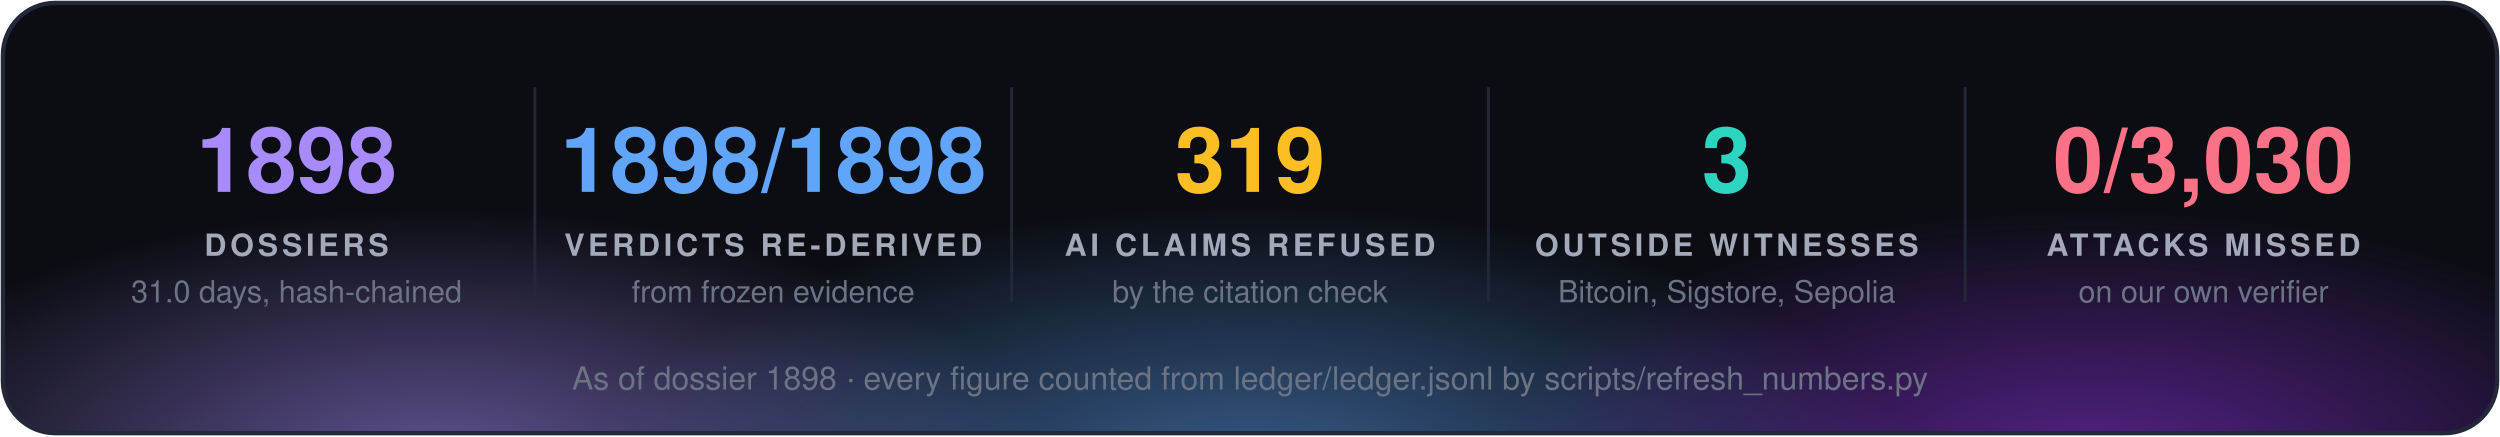
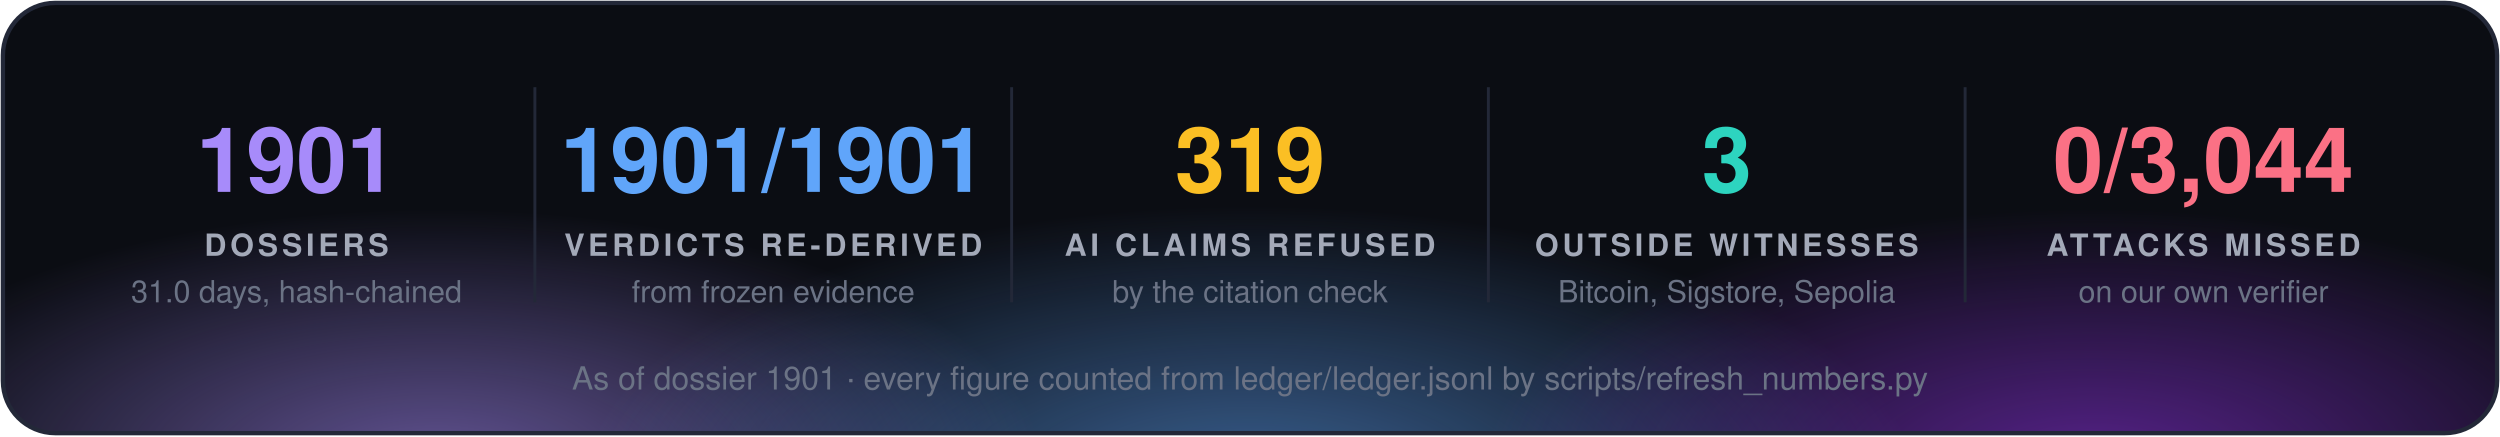
<svg xmlns="http://www.w3.org/2000/svg" width="860" height="150" viewBox="0 0 860 150" font-family="'Segoe UI', 'Helvetica Neue', Helvetica, Arial, sans-serif">
  <defs>
    <radialGradient id="g0" cx="50%" cy="50%" r="50%">
      <stop offset="0" stop-color="#a78bfa" stop-opacity="0.55" />
      <stop offset="1" stop-color="#a78bfa" stop-opacity="0" />
    </radialGradient>
    <radialGradient id="g1" cx="50%" cy="50%" r="50%">
      <stop offset="0" stop-color="#60a5fa" stop-opacity="0.55" />
      <stop offset="1" stop-color="#60a5fa" stop-opacity="0" />
    </radialGradient>
    <radialGradient id="g2" cx="50%" cy="50%" r="50%">
      <stop offset="0" stop-color="#9333ea" stop-opacity="0.55" />
      <stop offset="1" stop-color="#9333ea" stop-opacity="0" />
    </radialGradient>
    <clipPath id="panel">
      <rect x="1" y="1" width="858" height="148" rx="18" />
    </clipPath>
  </defs>
  <rect x="1" y="1" width="858" height="148" rx="18" fill="#0b0d13" />
  <g clip-path="url(#panel)">
    <ellipse cx="150" cy="160" rx="210" ry="88" fill="url(#g0)" />
    <ellipse cx="430" cy="168" rx="230" ry="97" fill="url(#g1)" />
    <ellipse cx="720" cy="160" rx="210" ry="88" fill="url(#g2)" />
  </g>
  <rect x="1" y="1" width="858" height="148" rx="18" fill="none" stroke="#232838" stroke-width="1.5" />
-   <text x="102.0" y="66" fill="#a78bfa" font-size="31" font-weight="700" text-anchor="middle">1898</text>
+   <text x="102.0" y="66" fill="#a78bfa" font-size="31" font-weight="700" text-anchor="middle">1901</text>
  <text x="102.0" y="88" fill="#a3a9b8" font-size="10.5" font-weight="700" letter-spacing="1.3" text-anchor="middle">DOSSIERS</text>
  <text x="102.0" y="104" fill="#6b7385" font-size="10.5" text-anchor="middle">31.0 days, hash-chained</text>
  <line x1="184.0" y1="30" x2="184.0" y2="104" stroke="#232838" />
-   <text x="266.0" y="66" fill="#60a5fa" font-size="31" font-weight="700" text-anchor="middle">1898/1898</text>
+   <text x="266.0" y="66" fill="#60a5fa" font-size="31" font-weight="700" text-anchor="middle">1901/1901</text>
  <text x="266.0" y="88" fill="#a3a9b8" font-size="10.5" font-weight="700" letter-spacing="1.3" text-anchor="middle">VERDICTS RE-DERIVED</text>
  <text x="266.0" y="104" fill="#6b7385" font-size="10.5" text-anchor="middle">from frozen evidence</text>
  <line x1="348.0" y1="30" x2="348.0" y2="104" stroke="#232838" />
  <text x="430.0" y="66" fill="#fbbf24" font-size="31" font-weight="700" text-anchor="middle">319</text>
  <text x="430.0" y="88" fill="#a3a9b8" font-size="10.5" font-weight="700" letter-spacing="1.3" text-anchor="middle">AI CLAIMS REFUSED</text>
  <text x="430.0" y="104" fill="#6b7385" font-size="10.5" text-anchor="middle">by the citation check</text>
  <line x1="512.0" y1="30" x2="512.0" y2="104" stroke="#232838" />
  <text x="594.0" y="66" fill="#2dd4bf" font-size="31" font-weight="700" text-anchor="middle">3</text>
  <text x="594.0" y="88" fill="#a3a9b8" font-size="10.5" font-weight="700" letter-spacing="1.3" text-anchor="middle">OUTSIDE WITNESSES</text>
  <text x="594.0" y="104" fill="#6b7385" font-size="10.5" text-anchor="middle">Bitcoin, Sigstore, Sepolia</text>
  <line x1="676.0" y1="30" x2="676.0" y2="104" stroke="#232838" />
-   <text x="758.0" y="66" fill="#fb7185" font-size="31" font-weight="700" text-anchor="middle">0/3,030</text>
+   <text x="758.0" y="66" fill="#fb7185" font-size="31" font-weight="700" text-anchor="middle">0/3,044</text>
  <text x="758.0" y="88" fill="#a3a9b8" font-size="10.5" font-weight="700" letter-spacing="1.3" text-anchor="middle">ATTACKS MISSED</text>
  <text x="758.0" y="104" fill="#6b7385" font-size="10.5" text-anchor="middle">on our own verifier</text>
-   <text x="430.0" y="134" fill="#6b7385" font-size="11" text-anchor="middle">As of dossier 1898 · every figure counted from ledger/ledger.jsonl by scripts/refresh_numbers.py</text>
+   <text x="430.0" y="134" fill="#6b7385" font-size="11" text-anchor="middle">As of dossier 1901 · every figure counted from ledger/ledger.jsonl by scripts/refresh_numbers.py</text>
</svg>
